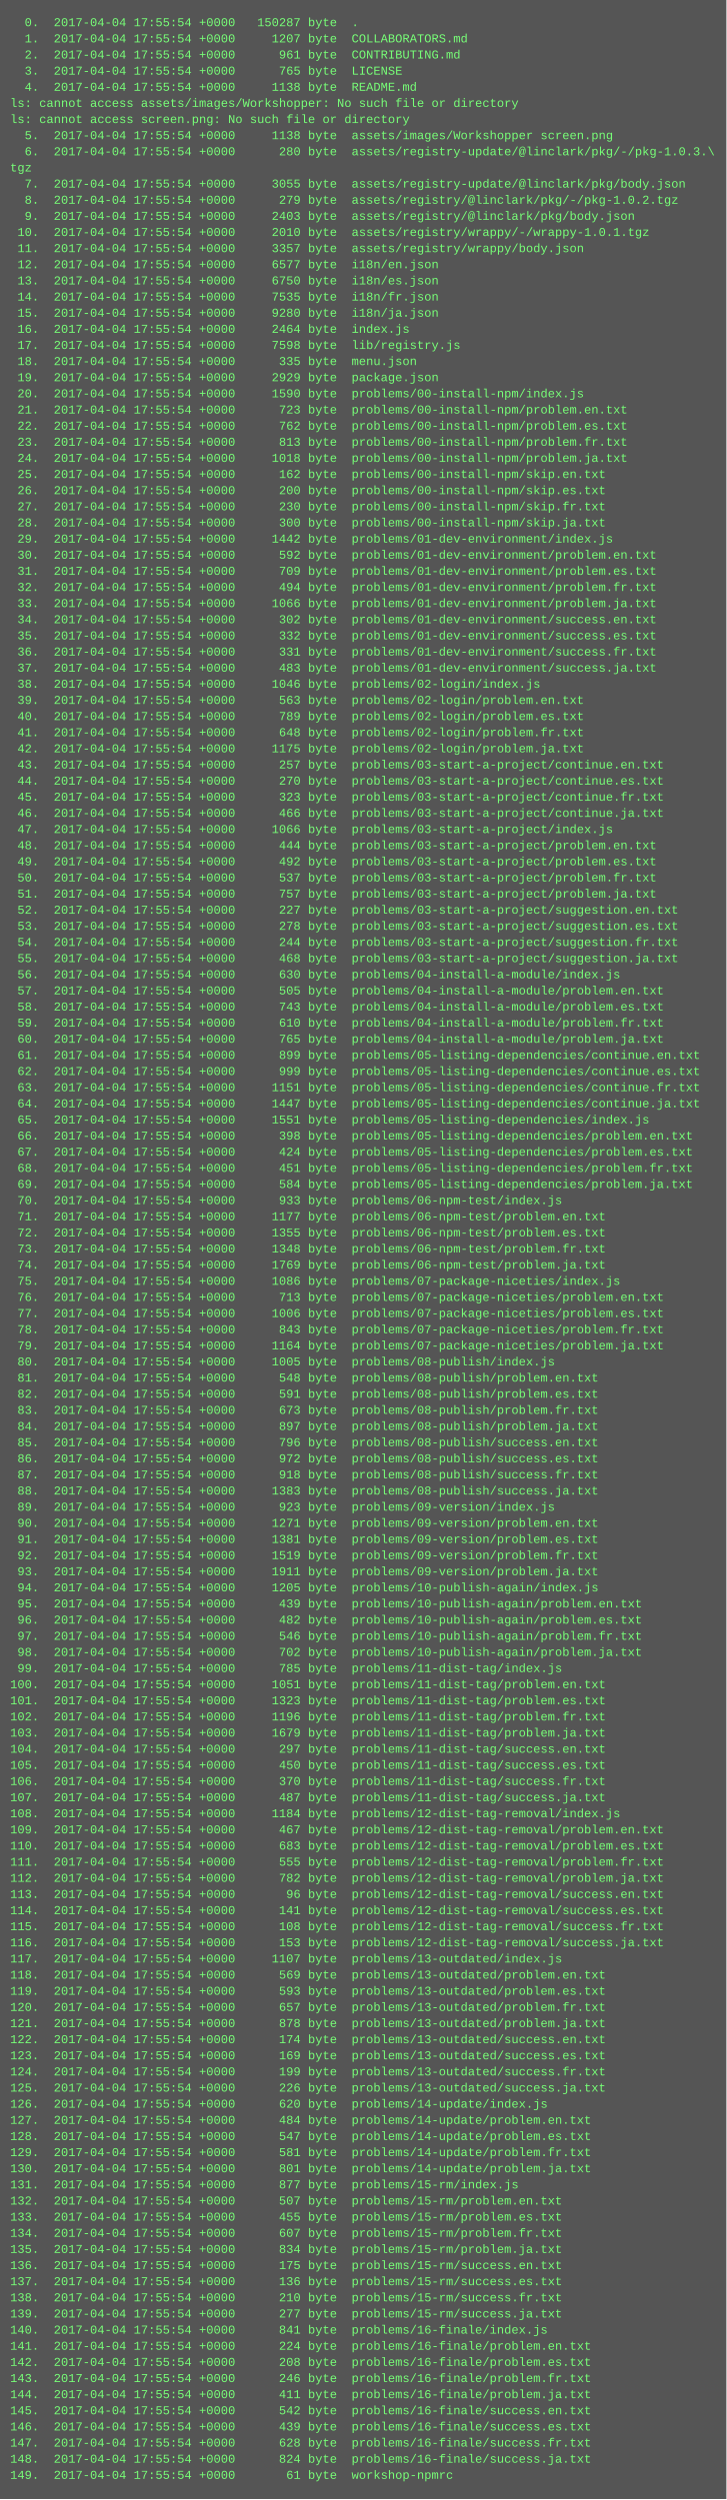
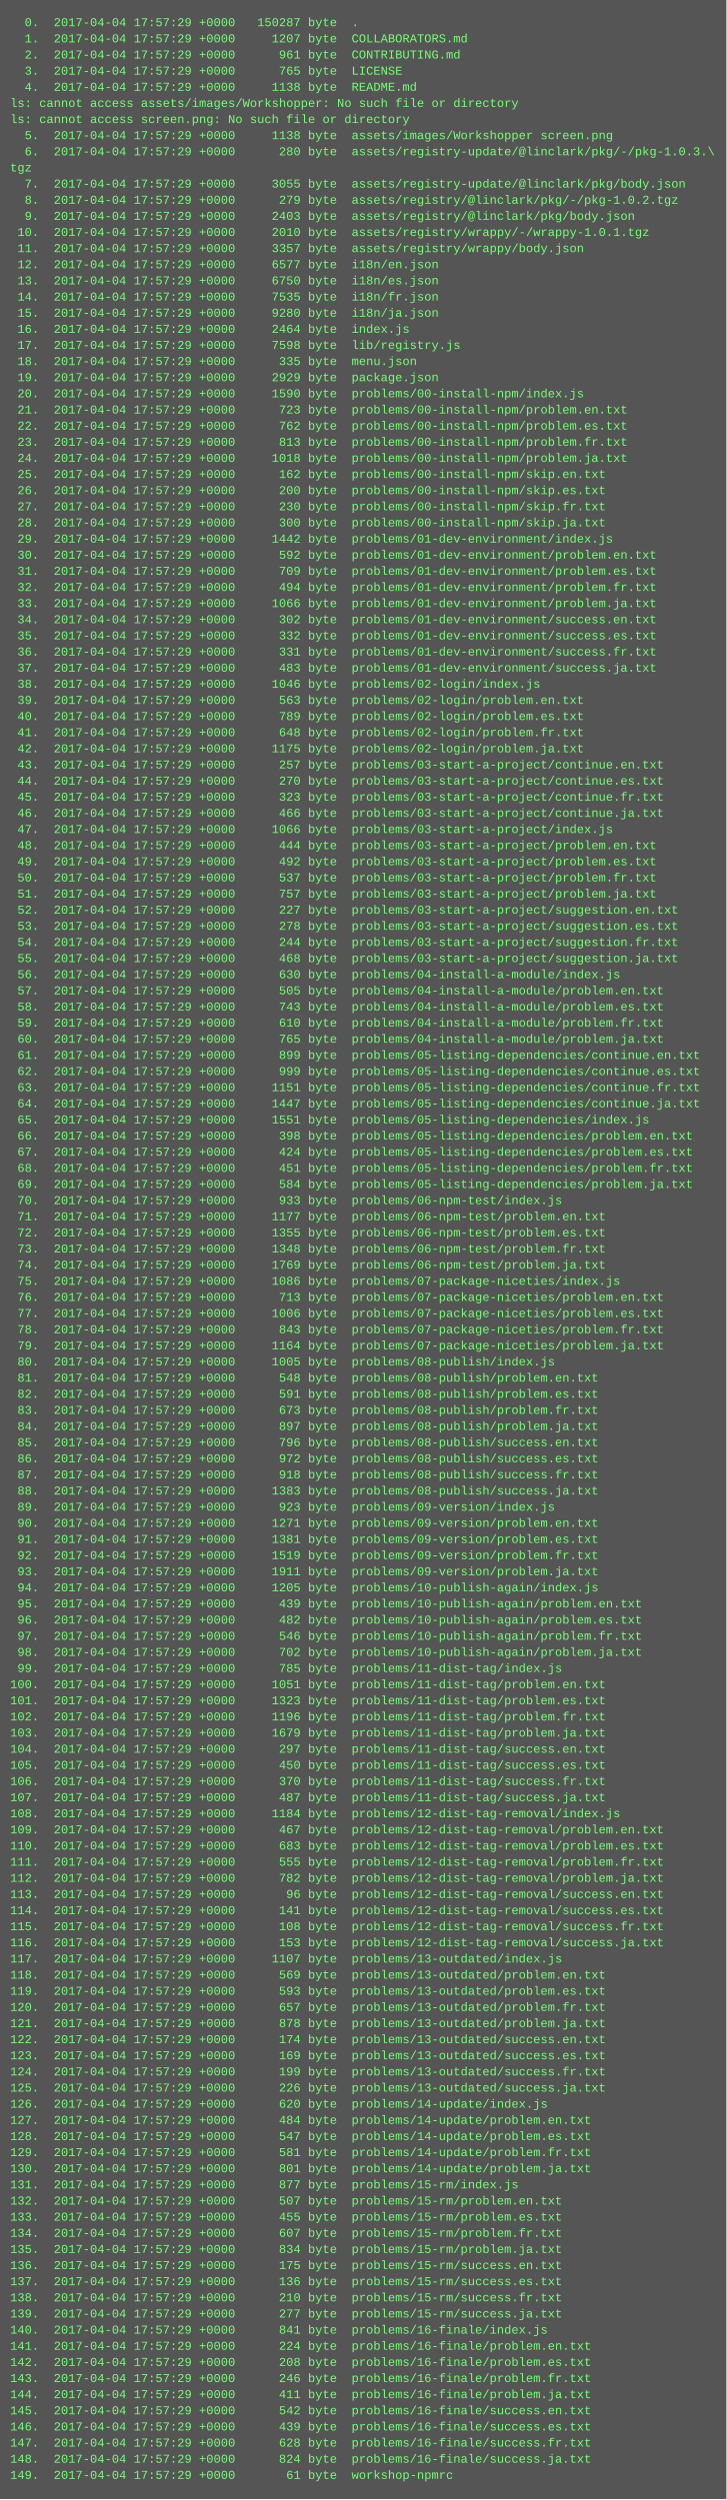
<svg xmlns="http://www.w3.org/2000/svg" height="2478" width="720">
  <rect height="2478" fill="#555" width="720" />
  <text fill="#7f7" font-family="Courier New" font-size="12" xml:space="preserve">
-     <tspan x="10" y="26">  0.  2017-04-04 17:55:54 +0000   150287 byte  .</tspan>
-     <tspan x="10" y="42">  1.  2017-04-04 17:55:54 +0000     1207 byte  COLLABORATORS.md</tspan>
-     <tspan x="10" y="58">  2.  2017-04-04 17:55:54 +0000      961 byte  CONTRIBUTING.md</tspan>
-     <tspan x="10" y="74">  3.  2017-04-04 17:55:54 +0000      765 byte  LICENSE</tspan>
-     <tspan x="10" y="90">  4.  2017-04-04 17:55:54 +0000     1138 byte  README.md</tspan>
+     <tspan x="10" y="26">  0.  2017-04-04 17:57:29 +0000   150287 byte  .</tspan>
+     <tspan x="10" y="42">  1.  2017-04-04 17:57:29 +0000     1207 byte  COLLABORATORS.md</tspan>
+     <tspan x="10" y="58">  2.  2017-04-04 17:57:29 +0000      961 byte  CONTRIBUTING.md</tspan>
+     <tspan x="10" y="74">  3.  2017-04-04 17:57:29 +0000      765 byte  LICENSE</tspan>
+     <tspan x="10" y="90">  4.  2017-04-04 17:57:29 +0000     1138 byte  README.md</tspan>
    <tspan x="10" y="106">ls: cannot access assets/images/Workshopper: No such file or directory</tspan>
    <tspan x="10" y="122">ls: cannot access screen.png: No such file or directory</tspan>
-     <tspan x="10" y="138">  5.  2017-04-04 17:55:54 +0000     1138 byte  assets/images/Workshopper screen.png</tspan>
-     <tspan x="10" y="154">  6.  2017-04-04 17:55:54 +0000      280 byte  assets/registry-update/@linclark/pkg/-/pkg-1.0.3.\</tspan>
+     <tspan x="10" y="138">  5.  2017-04-04 17:57:29 +0000     1138 byte  assets/images/Workshopper screen.png</tspan>
+     <tspan x="10" y="154">  6.  2017-04-04 17:57:29 +0000      280 byte  assets/registry-update/@linclark/pkg/-/pkg-1.0.3.\</tspan>
    <tspan x="10" y="170">tgz</tspan>
-     <tspan x="10" y="186">  7.  2017-04-04 17:55:54 +0000     3055 byte  assets/registry-update/@linclark/pkg/body.json</tspan>
-     <tspan x="10" y="202">  8.  2017-04-04 17:55:54 +0000      279 byte  assets/registry/@linclark/pkg/-/pkg-1.0.2.tgz</tspan>
-     <tspan x="10" y="218">  9.  2017-04-04 17:55:54 +0000     2403 byte  assets/registry/@linclark/pkg/body.json</tspan>
-     <tspan x="10" y="234"> 10.  2017-04-04 17:55:54 +0000     2010 byte  assets/registry/wrappy/-/wrappy-1.0.1.tgz</tspan>
-     <tspan x="10" y="250"> 11.  2017-04-04 17:55:54 +0000     3357 byte  assets/registry/wrappy/body.json</tspan>
-     <tspan x="10" y="266"> 12.  2017-04-04 17:55:54 +0000     6577 byte  i18n/en.json</tspan>
-     <tspan x="10" y="282"> 13.  2017-04-04 17:55:54 +0000     6750 byte  i18n/es.json</tspan>
-     <tspan x="10" y="298"> 14.  2017-04-04 17:55:54 +0000     7535 byte  i18n/fr.json</tspan>
-     <tspan x="10" y="314"> 15.  2017-04-04 17:55:54 +0000     9280 byte  i18n/ja.json</tspan>
-     <tspan x="10" y="330"> 16.  2017-04-04 17:55:54 +0000     2464 byte  index.js</tspan>
-     <tspan x="10" y="346"> 17.  2017-04-04 17:55:54 +0000     7598 byte  lib/registry.js</tspan>
-     <tspan x="10" y="362"> 18.  2017-04-04 17:55:54 +0000      335 byte  menu.json</tspan>
-     <tspan x="10" y="378"> 19.  2017-04-04 17:55:54 +0000     2929 byte  package.json</tspan>
-     <tspan x="10" y="394"> 20.  2017-04-04 17:55:54 +0000     1590 byte  problems/00-install-npm/index.js</tspan>
-     <tspan x="10" y="410"> 21.  2017-04-04 17:55:54 +0000      723 byte  problems/00-install-npm/problem.en.txt</tspan>
-     <tspan x="10" y="426"> 22.  2017-04-04 17:55:54 +0000      762 byte  problems/00-install-npm/problem.es.txt</tspan>
-     <tspan x="10" y="442"> 23.  2017-04-04 17:55:54 +0000      813 byte  problems/00-install-npm/problem.fr.txt</tspan>
-     <tspan x="10" y="458"> 24.  2017-04-04 17:55:54 +0000     1018 byte  problems/00-install-npm/problem.ja.txt</tspan>
-     <tspan x="10" y="474"> 25.  2017-04-04 17:55:54 +0000      162 byte  problems/00-install-npm/skip.en.txt</tspan>
-     <tspan x="10" y="490"> 26.  2017-04-04 17:55:54 +0000      200 byte  problems/00-install-npm/skip.es.txt</tspan>
-     <tspan x="10" y="506"> 27.  2017-04-04 17:55:54 +0000      230 byte  problems/00-install-npm/skip.fr.txt</tspan>
-     <tspan x="10" y="522"> 28.  2017-04-04 17:55:54 +0000      300 byte  problems/00-install-npm/skip.ja.txt</tspan>
-     <tspan x="10" y="538"> 29.  2017-04-04 17:55:54 +0000     1442 byte  problems/01-dev-environment/index.js</tspan>
-     <tspan x="10" y="554"> 30.  2017-04-04 17:55:54 +0000      592 byte  problems/01-dev-environment/problem.en.txt</tspan>
-     <tspan x="10" y="570"> 31.  2017-04-04 17:55:54 +0000      709 byte  problems/01-dev-environment/problem.es.txt</tspan>
-     <tspan x="10" y="586"> 32.  2017-04-04 17:55:54 +0000      494 byte  problems/01-dev-environment/problem.fr.txt</tspan>
-     <tspan x="10" y="602"> 33.  2017-04-04 17:55:54 +0000     1066 byte  problems/01-dev-environment/problem.ja.txt</tspan>
-     <tspan x="10" y="618"> 34.  2017-04-04 17:55:54 +0000      302 byte  problems/01-dev-environment/success.en.txt</tspan>
-     <tspan x="10" y="634"> 35.  2017-04-04 17:55:54 +0000      332 byte  problems/01-dev-environment/success.es.txt</tspan>
-     <tspan x="10" y="650"> 36.  2017-04-04 17:55:54 +0000      331 byte  problems/01-dev-environment/success.fr.txt</tspan>
-     <tspan x="10" y="666"> 37.  2017-04-04 17:55:54 +0000      483 byte  problems/01-dev-environment/success.ja.txt</tspan>
-     <tspan x="10" y="682"> 38.  2017-04-04 17:55:54 +0000     1046 byte  problems/02-login/index.js</tspan>
-     <tspan x="10" y="698"> 39.  2017-04-04 17:55:54 +0000      563 byte  problems/02-login/problem.en.txt</tspan>
-     <tspan x="10" y="714"> 40.  2017-04-04 17:55:54 +0000      789 byte  problems/02-login/problem.es.txt</tspan>
-     <tspan x="10" y="730"> 41.  2017-04-04 17:55:54 +0000      648 byte  problems/02-login/problem.fr.txt</tspan>
-     <tspan x="10" y="746"> 42.  2017-04-04 17:55:54 +0000     1175 byte  problems/02-login/problem.ja.txt</tspan>
-     <tspan x="10" y="762"> 43.  2017-04-04 17:55:54 +0000      257 byte  problems/03-start-a-project/continue.en.txt</tspan>
-     <tspan x="10" y="778"> 44.  2017-04-04 17:55:54 +0000      270 byte  problems/03-start-a-project/continue.es.txt</tspan>
-     <tspan x="10" y="794"> 45.  2017-04-04 17:55:54 +0000      323 byte  problems/03-start-a-project/continue.fr.txt</tspan>
-     <tspan x="10" y="810"> 46.  2017-04-04 17:55:54 +0000      466 byte  problems/03-start-a-project/continue.ja.txt</tspan>
-     <tspan x="10" y="826"> 47.  2017-04-04 17:55:54 +0000     1066 byte  problems/03-start-a-project/index.js</tspan>
-     <tspan x="10" y="842"> 48.  2017-04-04 17:55:54 +0000      444 byte  problems/03-start-a-project/problem.en.txt</tspan>
-     <tspan x="10" y="858"> 49.  2017-04-04 17:55:54 +0000      492 byte  problems/03-start-a-project/problem.es.txt</tspan>
-     <tspan x="10" y="874"> 50.  2017-04-04 17:55:54 +0000      537 byte  problems/03-start-a-project/problem.fr.txt</tspan>
-     <tspan x="10" y="890"> 51.  2017-04-04 17:55:54 +0000      757 byte  problems/03-start-a-project/problem.ja.txt</tspan>
-     <tspan x="10" y="906"> 52.  2017-04-04 17:55:54 +0000      227 byte  problems/03-start-a-project/suggestion.en.txt</tspan>
-     <tspan x="10" y="922"> 53.  2017-04-04 17:55:54 +0000      278 byte  problems/03-start-a-project/suggestion.es.txt</tspan>
-     <tspan x="10" y="938"> 54.  2017-04-04 17:55:54 +0000      244 byte  problems/03-start-a-project/suggestion.fr.txt</tspan>
-     <tspan x="10" y="954"> 55.  2017-04-04 17:55:54 +0000      468 byte  problems/03-start-a-project/suggestion.ja.txt</tspan>
-     <tspan x="10" y="970"> 56.  2017-04-04 17:55:54 +0000      630 byte  problems/04-install-a-module/index.js</tspan>
-     <tspan x="10" y="986"> 57.  2017-04-04 17:55:54 +0000      505 byte  problems/04-install-a-module/problem.en.txt</tspan>
-     <tspan x="10" y="1002"> 58.  2017-04-04 17:55:54 +0000      743 byte  problems/04-install-a-module/problem.es.txt</tspan>
-     <tspan x="10" y="1018"> 59.  2017-04-04 17:55:54 +0000      610 byte  problems/04-install-a-module/problem.fr.txt</tspan>
-     <tspan x="10" y="1034"> 60.  2017-04-04 17:55:54 +0000      765 byte  problems/04-install-a-module/problem.ja.txt</tspan>
-     <tspan x="10" y="1050"> 61.  2017-04-04 17:55:54 +0000      899 byte  problems/05-listing-dependencies/continue.en.txt</tspan>
-     <tspan x="10" y="1066"> 62.  2017-04-04 17:55:54 +0000      999 byte  problems/05-listing-dependencies/continue.es.txt</tspan>
-     <tspan x="10" y="1082"> 63.  2017-04-04 17:55:54 +0000     1151 byte  problems/05-listing-dependencies/continue.fr.txt</tspan>
-     <tspan x="10" y="1098"> 64.  2017-04-04 17:55:54 +0000     1447 byte  problems/05-listing-dependencies/continue.ja.txt</tspan>
-     <tspan x="10" y="1114"> 65.  2017-04-04 17:55:54 +0000     1551 byte  problems/05-listing-dependencies/index.js</tspan>
-     <tspan x="10" y="1130"> 66.  2017-04-04 17:55:54 +0000      398 byte  problems/05-listing-dependencies/problem.en.txt</tspan>
-     <tspan x="10" y="1146"> 67.  2017-04-04 17:55:54 +0000      424 byte  problems/05-listing-dependencies/problem.es.txt</tspan>
-     <tspan x="10" y="1162"> 68.  2017-04-04 17:55:54 +0000      451 byte  problems/05-listing-dependencies/problem.fr.txt</tspan>
-     <tspan x="10" y="1178"> 69.  2017-04-04 17:55:54 +0000      584 byte  problems/05-listing-dependencies/problem.ja.txt</tspan>
-     <tspan x="10" y="1194"> 70.  2017-04-04 17:55:54 +0000      933 byte  problems/06-npm-test/index.js</tspan>
-     <tspan x="10" y="1210"> 71.  2017-04-04 17:55:54 +0000     1177 byte  problems/06-npm-test/problem.en.txt</tspan>
-     <tspan x="10" y="1226"> 72.  2017-04-04 17:55:54 +0000     1355 byte  problems/06-npm-test/problem.es.txt</tspan>
-     <tspan x="10" y="1242"> 73.  2017-04-04 17:55:54 +0000     1348 byte  problems/06-npm-test/problem.fr.txt</tspan>
-     <tspan x="10" y="1258"> 74.  2017-04-04 17:55:54 +0000     1769 byte  problems/06-npm-test/problem.ja.txt</tspan>
-     <tspan x="10" y="1274"> 75.  2017-04-04 17:55:54 +0000     1086 byte  problems/07-package-niceties/index.js</tspan>
-     <tspan x="10" y="1290"> 76.  2017-04-04 17:55:54 +0000      713 byte  problems/07-package-niceties/problem.en.txt</tspan>
-     <tspan x="10" y="1306"> 77.  2017-04-04 17:55:54 +0000     1006 byte  problems/07-package-niceties/problem.es.txt</tspan>
-     <tspan x="10" y="1322"> 78.  2017-04-04 17:55:54 +0000      843 byte  problems/07-package-niceties/problem.fr.txt</tspan>
-     <tspan x="10" y="1338"> 79.  2017-04-04 17:55:54 +0000     1164 byte  problems/07-package-niceties/problem.ja.txt</tspan>
-     <tspan x="10" y="1354"> 80.  2017-04-04 17:55:54 +0000     1005 byte  problems/08-publish/index.js</tspan>
-     <tspan x="10" y="1370"> 81.  2017-04-04 17:55:54 +0000      548 byte  problems/08-publish/problem.en.txt</tspan>
-     <tspan x="10" y="1386"> 82.  2017-04-04 17:55:54 +0000      591 byte  problems/08-publish/problem.es.txt</tspan>
-     <tspan x="10" y="1402"> 83.  2017-04-04 17:55:54 +0000      673 byte  problems/08-publish/problem.fr.txt</tspan>
-     <tspan x="10" y="1418"> 84.  2017-04-04 17:55:54 +0000      897 byte  problems/08-publish/problem.ja.txt</tspan>
-     <tspan x="10" y="1434"> 85.  2017-04-04 17:55:54 +0000      796 byte  problems/08-publish/success.en.txt</tspan>
-     <tspan x="10" y="1450"> 86.  2017-04-04 17:55:54 +0000      972 byte  problems/08-publish/success.es.txt</tspan>
-     <tspan x="10" y="1466"> 87.  2017-04-04 17:55:54 +0000      918 byte  problems/08-publish/success.fr.txt</tspan>
-     <tspan x="10" y="1482"> 88.  2017-04-04 17:55:54 +0000     1383 byte  problems/08-publish/success.ja.txt</tspan>
-     <tspan x="10" y="1498"> 89.  2017-04-04 17:55:54 +0000      923 byte  problems/09-version/index.js</tspan>
-     <tspan x="10" y="1514"> 90.  2017-04-04 17:55:54 +0000     1271 byte  problems/09-version/problem.en.txt</tspan>
-     <tspan x="10" y="1530"> 91.  2017-04-04 17:55:54 +0000     1381 byte  problems/09-version/problem.es.txt</tspan>
-     <tspan x="10" y="1546"> 92.  2017-04-04 17:55:54 +0000     1519 byte  problems/09-version/problem.fr.txt</tspan>
-     <tspan x="10" y="1562"> 93.  2017-04-04 17:55:54 +0000     1911 byte  problems/09-version/problem.ja.txt</tspan>
-     <tspan x="10" y="1578"> 94.  2017-04-04 17:55:54 +0000     1205 byte  problems/10-publish-again/index.js</tspan>
-     <tspan x="10" y="1594"> 95.  2017-04-04 17:55:54 +0000      439 byte  problems/10-publish-again/problem.en.txt</tspan>
-     <tspan x="10" y="1610"> 96.  2017-04-04 17:55:54 +0000      482 byte  problems/10-publish-again/problem.es.txt</tspan>
-     <tspan x="10" y="1626"> 97.  2017-04-04 17:55:54 +0000      546 byte  problems/10-publish-again/problem.fr.txt</tspan>
-     <tspan x="10" y="1642"> 98.  2017-04-04 17:55:54 +0000      702 byte  problems/10-publish-again/problem.ja.txt</tspan>
-     <tspan x="10" y="1658"> 99.  2017-04-04 17:55:54 +0000      785 byte  problems/11-dist-tag/index.js</tspan>
-     <tspan x="10" y="1674">100.  2017-04-04 17:55:54 +0000     1051 byte  problems/11-dist-tag/problem.en.txt</tspan>
-     <tspan x="10" y="1690">101.  2017-04-04 17:55:54 +0000     1323 byte  problems/11-dist-tag/problem.es.txt</tspan>
-     <tspan x="10" y="1706">102.  2017-04-04 17:55:54 +0000     1196 byte  problems/11-dist-tag/problem.fr.txt</tspan>
-     <tspan x="10" y="1722">103.  2017-04-04 17:55:54 +0000     1679 byte  problems/11-dist-tag/problem.ja.txt</tspan>
-     <tspan x="10" y="1738">104.  2017-04-04 17:55:54 +0000      297 byte  problems/11-dist-tag/success.en.txt</tspan>
-     <tspan x="10" y="1754">105.  2017-04-04 17:55:54 +0000      450 byte  problems/11-dist-tag/success.es.txt</tspan>
-     <tspan x="10" y="1770">106.  2017-04-04 17:55:54 +0000      370 byte  problems/11-dist-tag/success.fr.txt</tspan>
-     <tspan x="10" y="1786">107.  2017-04-04 17:55:54 +0000      487 byte  problems/11-dist-tag/success.ja.txt</tspan>
-     <tspan x="10" y="1802">108.  2017-04-04 17:55:54 +0000     1184 byte  problems/12-dist-tag-removal/index.js</tspan>
-     <tspan x="10" y="1818">109.  2017-04-04 17:55:54 +0000      467 byte  problems/12-dist-tag-removal/problem.en.txt</tspan>
-     <tspan x="10" y="1834">110.  2017-04-04 17:55:54 +0000      683 byte  problems/12-dist-tag-removal/problem.es.txt</tspan>
-     <tspan x="10" y="1850">111.  2017-04-04 17:55:54 +0000      555 byte  problems/12-dist-tag-removal/problem.fr.txt</tspan>
-     <tspan x="10" y="1866">112.  2017-04-04 17:55:54 +0000      782 byte  problems/12-dist-tag-removal/problem.ja.txt</tspan>
-     <tspan x="10" y="1882">113.  2017-04-04 17:55:54 +0000       96 byte  problems/12-dist-tag-removal/success.en.txt</tspan>
-     <tspan x="10" y="1898">114.  2017-04-04 17:55:54 +0000      141 byte  problems/12-dist-tag-removal/success.es.txt</tspan>
-     <tspan x="10" y="1914">115.  2017-04-04 17:55:54 +0000      108 byte  problems/12-dist-tag-removal/success.fr.txt</tspan>
-     <tspan x="10" y="1930">116.  2017-04-04 17:55:54 +0000      153 byte  problems/12-dist-tag-removal/success.ja.txt</tspan>
-     <tspan x="10" y="1946">117.  2017-04-04 17:55:54 +0000     1107 byte  problems/13-outdated/index.js</tspan>
-     <tspan x="10" y="1962">118.  2017-04-04 17:55:54 +0000      569 byte  problems/13-outdated/problem.en.txt</tspan>
-     <tspan x="10" y="1978">119.  2017-04-04 17:55:54 +0000      593 byte  problems/13-outdated/problem.es.txt</tspan>
-     <tspan x="10" y="1994">120.  2017-04-04 17:55:54 +0000      657 byte  problems/13-outdated/problem.fr.txt</tspan>
-     <tspan x="10" y="2010">121.  2017-04-04 17:55:54 +0000      878 byte  problems/13-outdated/problem.ja.txt</tspan>
-     <tspan x="10" y="2026">122.  2017-04-04 17:55:54 +0000      174 byte  problems/13-outdated/success.en.txt</tspan>
-     <tspan x="10" y="2042">123.  2017-04-04 17:55:54 +0000      169 byte  problems/13-outdated/success.es.txt</tspan>
-     <tspan x="10" y="2058">124.  2017-04-04 17:55:54 +0000      199 byte  problems/13-outdated/success.fr.txt</tspan>
-     <tspan x="10" y="2074">125.  2017-04-04 17:55:54 +0000      226 byte  problems/13-outdated/success.ja.txt</tspan>
-     <tspan x="10" y="2090">126.  2017-04-04 17:55:54 +0000      620 byte  problems/14-update/index.js</tspan>
-     <tspan x="10" y="2106">127.  2017-04-04 17:55:54 +0000      484 byte  problems/14-update/problem.en.txt</tspan>
-     <tspan x="10" y="2122">128.  2017-04-04 17:55:54 +0000      547 byte  problems/14-update/problem.es.txt</tspan>
-     <tspan x="10" y="2138">129.  2017-04-04 17:55:54 +0000      581 byte  problems/14-update/problem.fr.txt</tspan>
-     <tspan x="10" y="2154">130.  2017-04-04 17:55:54 +0000      801 byte  problems/14-update/problem.ja.txt</tspan>
-     <tspan x="10" y="2170">131.  2017-04-04 17:55:54 +0000      877 byte  problems/15-rm/index.js</tspan>
-     <tspan x="10" y="2186">132.  2017-04-04 17:55:54 +0000      507 byte  problems/15-rm/problem.en.txt</tspan>
-     <tspan x="10" y="2202">133.  2017-04-04 17:55:54 +0000      455 byte  problems/15-rm/problem.es.txt</tspan>
-     <tspan x="10" y="2218">134.  2017-04-04 17:55:54 +0000      607 byte  problems/15-rm/problem.fr.txt</tspan>
-     <tspan x="10" y="2234">135.  2017-04-04 17:55:54 +0000      834 byte  problems/15-rm/problem.ja.txt</tspan>
-     <tspan x="10" y="2250">136.  2017-04-04 17:55:54 +0000      175 byte  problems/15-rm/success.en.txt</tspan>
-     <tspan x="10" y="2266">137.  2017-04-04 17:55:54 +0000      136 byte  problems/15-rm/success.es.txt</tspan>
-     <tspan x="10" y="2282">138.  2017-04-04 17:55:54 +0000      210 byte  problems/15-rm/success.fr.txt</tspan>
-     <tspan x="10" y="2298">139.  2017-04-04 17:55:54 +0000      277 byte  problems/15-rm/success.ja.txt</tspan>
-     <tspan x="10" y="2314">140.  2017-04-04 17:55:54 +0000      841 byte  problems/16-finale/index.js</tspan>
-     <tspan x="10" y="2330">141.  2017-04-04 17:55:54 +0000      224 byte  problems/16-finale/problem.en.txt</tspan>
-     <tspan x="10" y="2346">142.  2017-04-04 17:55:54 +0000      208 byte  problems/16-finale/problem.es.txt</tspan>
-     <tspan x="10" y="2362">143.  2017-04-04 17:55:54 +0000      246 byte  problems/16-finale/problem.fr.txt</tspan>
-     <tspan x="10" y="2378">144.  2017-04-04 17:55:54 +0000      411 byte  problems/16-finale/problem.ja.txt</tspan>
-     <tspan x="10" y="2394">145.  2017-04-04 17:55:54 +0000      542 byte  problems/16-finale/success.en.txt</tspan>
-     <tspan x="10" y="2410">146.  2017-04-04 17:55:54 +0000      439 byte  problems/16-finale/success.es.txt</tspan>
-     <tspan x="10" y="2426">147.  2017-04-04 17:55:54 +0000      628 byte  problems/16-finale/success.fr.txt</tspan>
-     <tspan x="10" y="2442">148.  2017-04-04 17:55:54 +0000      824 byte  problems/16-finale/success.ja.txt</tspan>
-     <tspan x="10" y="2458">149.  2017-04-04 17:55:54 +0000       61 byte  workshop-npmrc</tspan>
+     <tspan x="10" y="186">  7.  2017-04-04 17:57:29 +0000     3055 byte  assets/registry-update/@linclark/pkg/body.json</tspan>
+     <tspan x="10" y="202">  8.  2017-04-04 17:57:29 +0000      279 byte  assets/registry/@linclark/pkg/-/pkg-1.0.2.tgz</tspan>
+     <tspan x="10" y="218">  9.  2017-04-04 17:57:29 +0000     2403 byte  assets/registry/@linclark/pkg/body.json</tspan>
+     <tspan x="10" y="234"> 10.  2017-04-04 17:57:29 +0000     2010 byte  assets/registry/wrappy/-/wrappy-1.0.1.tgz</tspan>
+     <tspan x="10" y="250"> 11.  2017-04-04 17:57:29 +0000     3357 byte  assets/registry/wrappy/body.json</tspan>
+     <tspan x="10" y="266"> 12.  2017-04-04 17:57:29 +0000     6577 byte  i18n/en.json</tspan>
+     <tspan x="10" y="282"> 13.  2017-04-04 17:57:29 +0000     6750 byte  i18n/es.json</tspan>
+     <tspan x="10" y="298"> 14.  2017-04-04 17:57:29 +0000     7535 byte  i18n/fr.json</tspan>
+     <tspan x="10" y="314"> 15.  2017-04-04 17:57:29 +0000     9280 byte  i18n/ja.json</tspan>
+     <tspan x="10" y="330"> 16.  2017-04-04 17:57:29 +0000     2464 byte  index.js</tspan>
+     <tspan x="10" y="346"> 17.  2017-04-04 17:57:29 +0000     7598 byte  lib/registry.js</tspan>
+     <tspan x="10" y="362"> 18.  2017-04-04 17:57:29 +0000      335 byte  menu.json</tspan>
+     <tspan x="10" y="378"> 19.  2017-04-04 17:57:29 +0000     2929 byte  package.json</tspan>
+     <tspan x="10" y="394"> 20.  2017-04-04 17:57:29 +0000     1590 byte  problems/00-install-npm/index.js</tspan>
+     <tspan x="10" y="410"> 21.  2017-04-04 17:57:29 +0000      723 byte  problems/00-install-npm/problem.en.txt</tspan>
+     <tspan x="10" y="426"> 22.  2017-04-04 17:57:29 +0000      762 byte  problems/00-install-npm/problem.es.txt</tspan>
+     <tspan x="10" y="442"> 23.  2017-04-04 17:57:29 +0000      813 byte  problems/00-install-npm/problem.fr.txt</tspan>
+     <tspan x="10" y="458"> 24.  2017-04-04 17:57:29 +0000     1018 byte  problems/00-install-npm/problem.ja.txt</tspan>
+     <tspan x="10" y="474"> 25.  2017-04-04 17:57:29 +0000      162 byte  problems/00-install-npm/skip.en.txt</tspan>
+     <tspan x="10" y="490"> 26.  2017-04-04 17:57:29 +0000      200 byte  problems/00-install-npm/skip.es.txt</tspan>
+     <tspan x="10" y="506"> 27.  2017-04-04 17:57:29 +0000      230 byte  problems/00-install-npm/skip.fr.txt</tspan>
+     <tspan x="10" y="522"> 28.  2017-04-04 17:57:29 +0000      300 byte  problems/00-install-npm/skip.ja.txt</tspan>
+     <tspan x="10" y="538"> 29.  2017-04-04 17:57:29 +0000     1442 byte  problems/01-dev-environment/index.js</tspan>
+     <tspan x="10" y="554"> 30.  2017-04-04 17:57:29 +0000      592 byte  problems/01-dev-environment/problem.en.txt</tspan>
+     <tspan x="10" y="570"> 31.  2017-04-04 17:57:29 +0000      709 byte  problems/01-dev-environment/problem.es.txt</tspan>
+     <tspan x="10" y="586"> 32.  2017-04-04 17:57:29 +0000      494 byte  problems/01-dev-environment/problem.fr.txt</tspan>
+     <tspan x="10" y="602"> 33.  2017-04-04 17:57:29 +0000     1066 byte  problems/01-dev-environment/problem.ja.txt</tspan>
+     <tspan x="10" y="618"> 34.  2017-04-04 17:57:29 +0000      302 byte  problems/01-dev-environment/success.en.txt</tspan>
+     <tspan x="10" y="634"> 35.  2017-04-04 17:57:29 +0000      332 byte  problems/01-dev-environment/success.es.txt</tspan>
+     <tspan x="10" y="650"> 36.  2017-04-04 17:57:29 +0000      331 byte  problems/01-dev-environment/success.fr.txt</tspan>
+     <tspan x="10" y="666"> 37.  2017-04-04 17:57:29 +0000      483 byte  problems/01-dev-environment/success.ja.txt</tspan>
+     <tspan x="10" y="682"> 38.  2017-04-04 17:57:29 +0000     1046 byte  problems/02-login/index.js</tspan>
+     <tspan x="10" y="698"> 39.  2017-04-04 17:57:29 +0000      563 byte  problems/02-login/problem.en.txt</tspan>
+     <tspan x="10" y="714"> 40.  2017-04-04 17:57:29 +0000      789 byte  problems/02-login/problem.es.txt</tspan>
+     <tspan x="10" y="730"> 41.  2017-04-04 17:57:29 +0000      648 byte  problems/02-login/problem.fr.txt</tspan>
+     <tspan x="10" y="746"> 42.  2017-04-04 17:57:29 +0000     1175 byte  problems/02-login/problem.ja.txt</tspan>
+     <tspan x="10" y="762"> 43.  2017-04-04 17:57:29 +0000      257 byte  problems/03-start-a-project/continue.en.txt</tspan>
+     <tspan x="10" y="778"> 44.  2017-04-04 17:57:29 +0000      270 byte  problems/03-start-a-project/continue.es.txt</tspan>
+     <tspan x="10" y="794"> 45.  2017-04-04 17:57:29 +0000      323 byte  problems/03-start-a-project/continue.fr.txt</tspan>
+     <tspan x="10" y="810"> 46.  2017-04-04 17:57:29 +0000      466 byte  problems/03-start-a-project/continue.ja.txt</tspan>
+     <tspan x="10" y="826"> 47.  2017-04-04 17:57:29 +0000     1066 byte  problems/03-start-a-project/index.js</tspan>
+     <tspan x="10" y="842"> 48.  2017-04-04 17:57:29 +0000      444 byte  problems/03-start-a-project/problem.en.txt</tspan>
+     <tspan x="10" y="858"> 49.  2017-04-04 17:57:29 +0000      492 byte  problems/03-start-a-project/problem.es.txt</tspan>
+     <tspan x="10" y="874"> 50.  2017-04-04 17:57:29 +0000      537 byte  problems/03-start-a-project/problem.fr.txt</tspan>
+     <tspan x="10" y="890"> 51.  2017-04-04 17:57:29 +0000      757 byte  problems/03-start-a-project/problem.ja.txt</tspan>
+     <tspan x="10" y="906"> 52.  2017-04-04 17:57:29 +0000      227 byte  problems/03-start-a-project/suggestion.en.txt</tspan>
+     <tspan x="10" y="922"> 53.  2017-04-04 17:57:29 +0000      278 byte  problems/03-start-a-project/suggestion.es.txt</tspan>
+     <tspan x="10" y="938"> 54.  2017-04-04 17:57:29 +0000      244 byte  problems/03-start-a-project/suggestion.fr.txt</tspan>
+     <tspan x="10" y="954"> 55.  2017-04-04 17:57:29 +0000      468 byte  problems/03-start-a-project/suggestion.ja.txt</tspan>
+     <tspan x="10" y="970"> 56.  2017-04-04 17:57:29 +0000      630 byte  problems/04-install-a-module/index.js</tspan>
+     <tspan x="10" y="986"> 57.  2017-04-04 17:57:29 +0000      505 byte  problems/04-install-a-module/problem.en.txt</tspan>
+     <tspan x="10" y="1002"> 58.  2017-04-04 17:57:29 +0000      743 byte  problems/04-install-a-module/problem.es.txt</tspan>
+     <tspan x="10" y="1018"> 59.  2017-04-04 17:57:29 +0000      610 byte  problems/04-install-a-module/problem.fr.txt</tspan>
+     <tspan x="10" y="1034"> 60.  2017-04-04 17:57:29 +0000      765 byte  problems/04-install-a-module/problem.ja.txt</tspan>
+     <tspan x="10" y="1050"> 61.  2017-04-04 17:57:29 +0000      899 byte  problems/05-listing-dependencies/continue.en.txt</tspan>
+     <tspan x="10" y="1066"> 62.  2017-04-04 17:57:29 +0000      999 byte  problems/05-listing-dependencies/continue.es.txt</tspan>
+     <tspan x="10" y="1082"> 63.  2017-04-04 17:57:29 +0000     1151 byte  problems/05-listing-dependencies/continue.fr.txt</tspan>
+     <tspan x="10" y="1098"> 64.  2017-04-04 17:57:29 +0000     1447 byte  problems/05-listing-dependencies/continue.ja.txt</tspan>
+     <tspan x="10" y="1114"> 65.  2017-04-04 17:57:29 +0000     1551 byte  problems/05-listing-dependencies/index.js</tspan>
+     <tspan x="10" y="1130"> 66.  2017-04-04 17:57:29 +0000      398 byte  problems/05-listing-dependencies/problem.en.txt</tspan>
+     <tspan x="10" y="1146"> 67.  2017-04-04 17:57:29 +0000      424 byte  problems/05-listing-dependencies/problem.es.txt</tspan>
+     <tspan x="10" y="1162"> 68.  2017-04-04 17:57:29 +0000      451 byte  problems/05-listing-dependencies/problem.fr.txt</tspan>
+     <tspan x="10" y="1178"> 69.  2017-04-04 17:57:29 +0000      584 byte  problems/05-listing-dependencies/problem.ja.txt</tspan>
+     <tspan x="10" y="1194"> 70.  2017-04-04 17:57:29 +0000      933 byte  problems/06-npm-test/index.js</tspan>
+     <tspan x="10" y="1210"> 71.  2017-04-04 17:57:29 +0000     1177 byte  problems/06-npm-test/problem.en.txt</tspan>
+     <tspan x="10" y="1226"> 72.  2017-04-04 17:57:29 +0000     1355 byte  problems/06-npm-test/problem.es.txt</tspan>
+     <tspan x="10" y="1242"> 73.  2017-04-04 17:57:29 +0000     1348 byte  problems/06-npm-test/problem.fr.txt</tspan>
+     <tspan x="10" y="1258"> 74.  2017-04-04 17:57:29 +0000     1769 byte  problems/06-npm-test/problem.ja.txt</tspan>
+     <tspan x="10" y="1274"> 75.  2017-04-04 17:57:29 +0000     1086 byte  problems/07-package-niceties/index.js</tspan>
+     <tspan x="10" y="1290"> 76.  2017-04-04 17:57:29 +0000      713 byte  problems/07-package-niceties/problem.en.txt</tspan>
+     <tspan x="10" y="1306"> 77.  2017-04-04 17:57:29 +0000     1006 byte  problems/07-package-niceties/problem.es.txt</tspan>
+     <tspan x="10" y="1322"> 78.  2017-04-04 17:57:29 +0000      843 byte  problems/07-package-niceties/problem.fr.txt</tspan>
+     <tspan x="10" y="1338"> 79.  2017-04-04 17:57:29 +0000     1164 byte  problems/07-package-niceties/problem.ja.txt</tspan>
+     <tspan x="10" y="1354"> 80.  2017-04-04 17:57:29 +0000     1005 byte  problems/08-publish/index.js</tspan>
+     <tspan x="10" y="1370"> 81.  2017-04-04 17:57:29 +0000      548 byte  problems/08-publish/problem.en.txt</tspan>
+     <tspan x="10" y="1386"> 82.  2017-04-04 17:57:29 +0000      591 byte  problems/08-publish/problem.es.txt</tspan>
+     <tspan x="10" y="1402"> 83.  2017-04-04 17:57:29 +0000      673 byte  problems/08-publish/problem.fr.txt</tspan>
+     <tspan x="10" y="1418"> 84.  2017-04-04 17:57:29 +0000      897 byte  problems/08-publish/problem.ja.txt</tspan>
+     <tspan x="10" y="1434"> 85.  2017-04-04 17:57:29 +0000      796 byte  problems/08-publish/success.en.txt</tspan>
+     <tspan x="10" y="1450"> 86.  2017-04-04 17:57:29 +0000      972 byte  problems/08-publish/success.es.txt</tspan>
+     <tspan x="10" y="1466"> 87.  2017-04-04 17:57:29 +0000      918 byte  problems/08-publish/success.fr.txt</tspan>
+     <tspan x="10" y="1482"> 88.  2017-04-04 17:57:29 +0000     1383 byte  problems/08-publish/success.ja.txt</tspan>
+     <tspan x="10" y="1498"> 89.  2017-04-04 17:57:29 +0000      923 byte  problems/09-version/index.js</tspan>
+     <tspan x="10" y="1514"> 90.  2017-04-04 17:57:29 +0000     1271 byte  problems/09-version/problem.en.txt</tspan>
+     <tspan x="10" y="1530"> 91.  2017-04-04 17:57:29 +0000     1381 byte  problems/09-version/problem.es.txt</tspan>
+     <tspan x="10" y="1546"> 92.  2017-04-04 17:57:29 +0000     1519 byte  problems/09-version/problem.fr.txt</tspan>
+     <tspan x="10" y="1562"> 93.  2017-04-04 17:57:29 +0000     1911 byte  problems/09-version/problem.ja.txt</tspan>
+     <tspan x="10" y="1578"> 94.  2017-04-04 17:57:29 +0000     1205 byte  problems/10-publish-again/index.js</tspan>
+     <tspan x="10" y="1594"> 95.  2017-04-04 17:57:29 +0000      439 byte  problems/10-publish-again/problem.en.txt</tspan>
+     <tspan x="10" y="1610"> 96.  2017-04-04 17:57:29 +0000      482 byte  problems/10-publish-again/problem.es.txt</tspan>
+     <tspan x="10" y="1626"> 97.  2017-04-04 17:57:29 +0000      546 byte  problems/10-publish-again/problem.fr.txt</tspan>
+     <tspan x="10" y="1642"> 98.  2017-04-04 17:57:29 +0000      702 byte  problems/10-publish-again/problem.ja.txt</tspan>
+     <tspan x="10" y="1658"> 99.  2017-04-04 17:57:29 +0000      785 byte  problems/11-dist-tag/index.js</tspan>
+     <tspan x="10" y="1674">100.  2017-04-04 17:57:29 +0000     1051 byte  problems/11-dist-tag/problem.en.txt</tspan>
+     <tspan x="10" y="1690">101.  2017-04-04 17:57:29 +0000     1323 byte  problems/11-dist-tag/problem.es.txt</tspan>
+     <tspan x="10" y="1706">102.  2017-04-04 17:57:29 +0000     1196 byte  problems/11-dist-tag/problem.fr.txt</tspan>
+     <tspan x="10" y="1722">103.  2017-04-04 17:57:29 +0000     1679 byte  problems/11-dist-tag/problem.ja.txt</tspan>
+     <tspan x="10" y="1738">104.  2017-04-04 17:57:29 +0000      297 byte  problems/11-dist-tag/success.en.txt</tspan>
+     <tspan x="10" y="1754">105.  2017-04-04 17:57:29 +0000      450 byte  problems/11-dist-tag/success.es.txt</tspan>
+     <tspan x="10" y="1770">106.  2017-04-04 17:57:29 +0000      370 byte  problems/11-dist-tag/success.fr.txt</tspan>
+     <tspan x="10" y="1786">107.  2017-04-04 17:57:29 +0000      487 byte  problems/11-dist-tag/success.ja.txt</tspan>
+     <tspan x="10" y="1802">108.  2017-04-04 17:57:29 +0000     1184 byte  problems/12-dist-tag-removal/index.js</tspan>
+     <tspan x="10" y="1818">109.  2017-04-04 17:57:29 +0000      467 byte  problems/12-dist-tag-removal/problem.en.txt</tspan>
+     <tspan x="10" y="1834">110.  2017-04-04 17:57:29 +0000      683 byte  problems/12-dist-tag-removal/problem.es.txt</tspan>
+     <tspan x="10" y="1850">111.  2017-04-04 17:57:29 +0000      555 byte  problems/12-dist-tag-removal/problem.fr.txt</tspan>
+     <tspan x="10" y="1866">112.  2017-04-04 17:57:29 +0000      782 byte  problems/12-dist-tag-removal/problem.ja.txt</tspan>
+     <tspan x="10" y="1882">113.  2017-04-04 17:57:29 +0000       96 byte  problems/12-dist-tag-removal/success.en.txt</tspan>
+     <tspan x="10" y="1898">114.  2017-04-04 17:57:29 +0000      141 byte  problems/12-dist-tag-removal/success.es.txt</tspan>
+     <tspan x="10" y="1914">115.  2017-04-04 17:57:29 +0000      108 byte  problems/12-dist-tag-removal/success.fr.txt</tspan>
+     <tspan x="10" y="1930">116.  2017-04-04 17:57:29 +0000      153 byte  problems/12-dist-tag-removal/success.ja.txt</tspan>
+     <tspan x="10" y="1946">117.  2017-04-04 17:57:29 +0000     1107 byte  problems/13-outdated/index.js</tspan>
+     <tspan x="10" y="1962">118.  2017-04-04 17:57:29 +0000      569 byte  problems/13-outdated/problem.en.txt</tspan>
+     <tspan x="10" y="1978">119.  2017-04-04 17:57:29 +0000      593 byte  problems/13-outdated/problem.es.txt</tspan>
+     <tspan x="10" y="1994">120.  2017-04-04 17:57:29 +0000      657 byte  problems/13-outdated/problem.fr.txt</tspan>
+     <tspan x="10" y="2010">121.  2017-04-04 17:57:29 +0000      878 byte  problems/13-outdated/problem.ja.txt</tspan>
+     <tspan x="10" y="2026">122.  2017-04-04 17:57:29 +0000      174 byte  problems/13-outdated/success.en.txt</tspan>
+     <tspan x="10" y="2042">123.  2017-04-04 17:57:29 +0000      169 byte  problems/13-outdated/success.es.txt</tspan>
+     <tspan x="10" y="2058">124.  2017-04-04 17:57:29 +0000      199 byte  problems/13-outdated/success.fr.txt</tspan>
+     <tspan x="10" y="2074">125.  2017-04-04 17:57:29 +0000      226 byte  problems/13-outdated/success.ja.txt</tspan>
+     <tspan x="10" y="2090">126.  2017-04-04 17:57:29 +0000      620 byte  problems/14-update/index.js</tspan>
+     <tspan x="10" y="2106">127.  2017-04-04 17:57:29 +0000      484 byte  problems/14-update/problem.en.txt</tspan>
+     <tspan x="10" y="2122">128.  2017-04-04 17:57:29 +0000      547 byte  problems/14-update/problem.es.txt</tspan>
+     <tspan x="10" y="2138">129.  2017-04-04 17:57:29 +0000      581 byte  problems/14-update/problem.fr.txt</tspan>
+     <tspan x="10" y="2154">130.  2017-04-04 17:57:29 +0000      801 byte  problems/14-update/problem.ja.txt</tspan>
+     <tspan x="10" y="2170">131.  2017-04-04 17:57:29 +0000      877 byte  problems/15-rm/index.js</tspan>
+     <tspan x="10" y="2186">132.  2017-04-04 17:57:29 +0000      507 byte  problems/15-rm/problem.en.txt</tspan>
+     <tspan x="10" y="2202">133.  2017-04-04 17:57:29 +0000      455 byte  problems/15-rm/problem.es.txt</tspan>
+     <tspan x="10" y="2218">134.  2017-04-04 17:57:29 +0000      607 byte  problems/15-rm/problem.fr.txt</tspan>
+     <tspan x="10" y="2234">135.  2017-04-04 17:57:29 +0000      834 byte  problems/15-rm/problem.ja.txt</tspan>
+     <tspan x="10" y="2250">136.  2017-04-04 17:57:29 +0000      175 byte  problems/15-rm/success.en.txt</tspan>
+     <tspan x="10" y="2266">137.  2017-04-04 17:57:29 +0000      136 byte  problems/15-rm/success.es.txt</tspan>
+     <tspan x="10" y="2282">138.  2017-04-04 17:57:29 +0000      210 byte  problems/15-rm/success.fr.txt</tspan>
+     <tspan x="10" y="2298">139.  2017-04-04 17:57:29 +0000      277 byte  problems/15-rm/success.ja.txt</tspan>
+     <tspan x="10" y="2314">140.  2017-04-04 17:57:29 +0000      841 byte  problems/16-finale/index.js</tspan>
+     <tspan x="10" y="2330">141.  2017-04-04 17:57:29 +0000      224 byte  problems/16-finale/problem.en.txt</tspan>
+     <tspan x="10" y="2346">142.  2017-04-04 17:57:29 +0000      208 byte  problems/16-finale/problem.es.txt</tspan>
+     <tspan x="10" y="2362">143.  2017-04-04 17:57:29 +0000      246 byte  problems/16-finale/problem.fr.txt</tspan>
+     <tspan x="10" y="2378">144.  2017-04-04 17:57:29 +0000      411 byte  problems/16-finale/problem.ja.txt</tspan>
+     <tspan x="10" y="2394">145.  2017-04-04 17:57:29 +0000      542 byte  problems/16-finale/success.en.txt</tspan>
+     <tspan x="10" y="2410">146.  2017-04-04 17:57:29 +0000      439 byte  problems/16-finale/success.es.txt</tspan>
+     <tspan x="10" y="2426">147.  2017-04-04 17:57:29 +0000      628 byte  problems/16-finale/success.fr.txt</tspan>
+     <tspan x="10" y="2442">148.  2017-04-04 17:57:29 +0000      824 byte  problems/16-finale/success.ja.txt</tspan>
+     <tspan x="10" y="2458">149.  2017-04-04 17:57:29 +0000       61 byte  workshop-npmrc</tspan>
  </text>
</svg>
